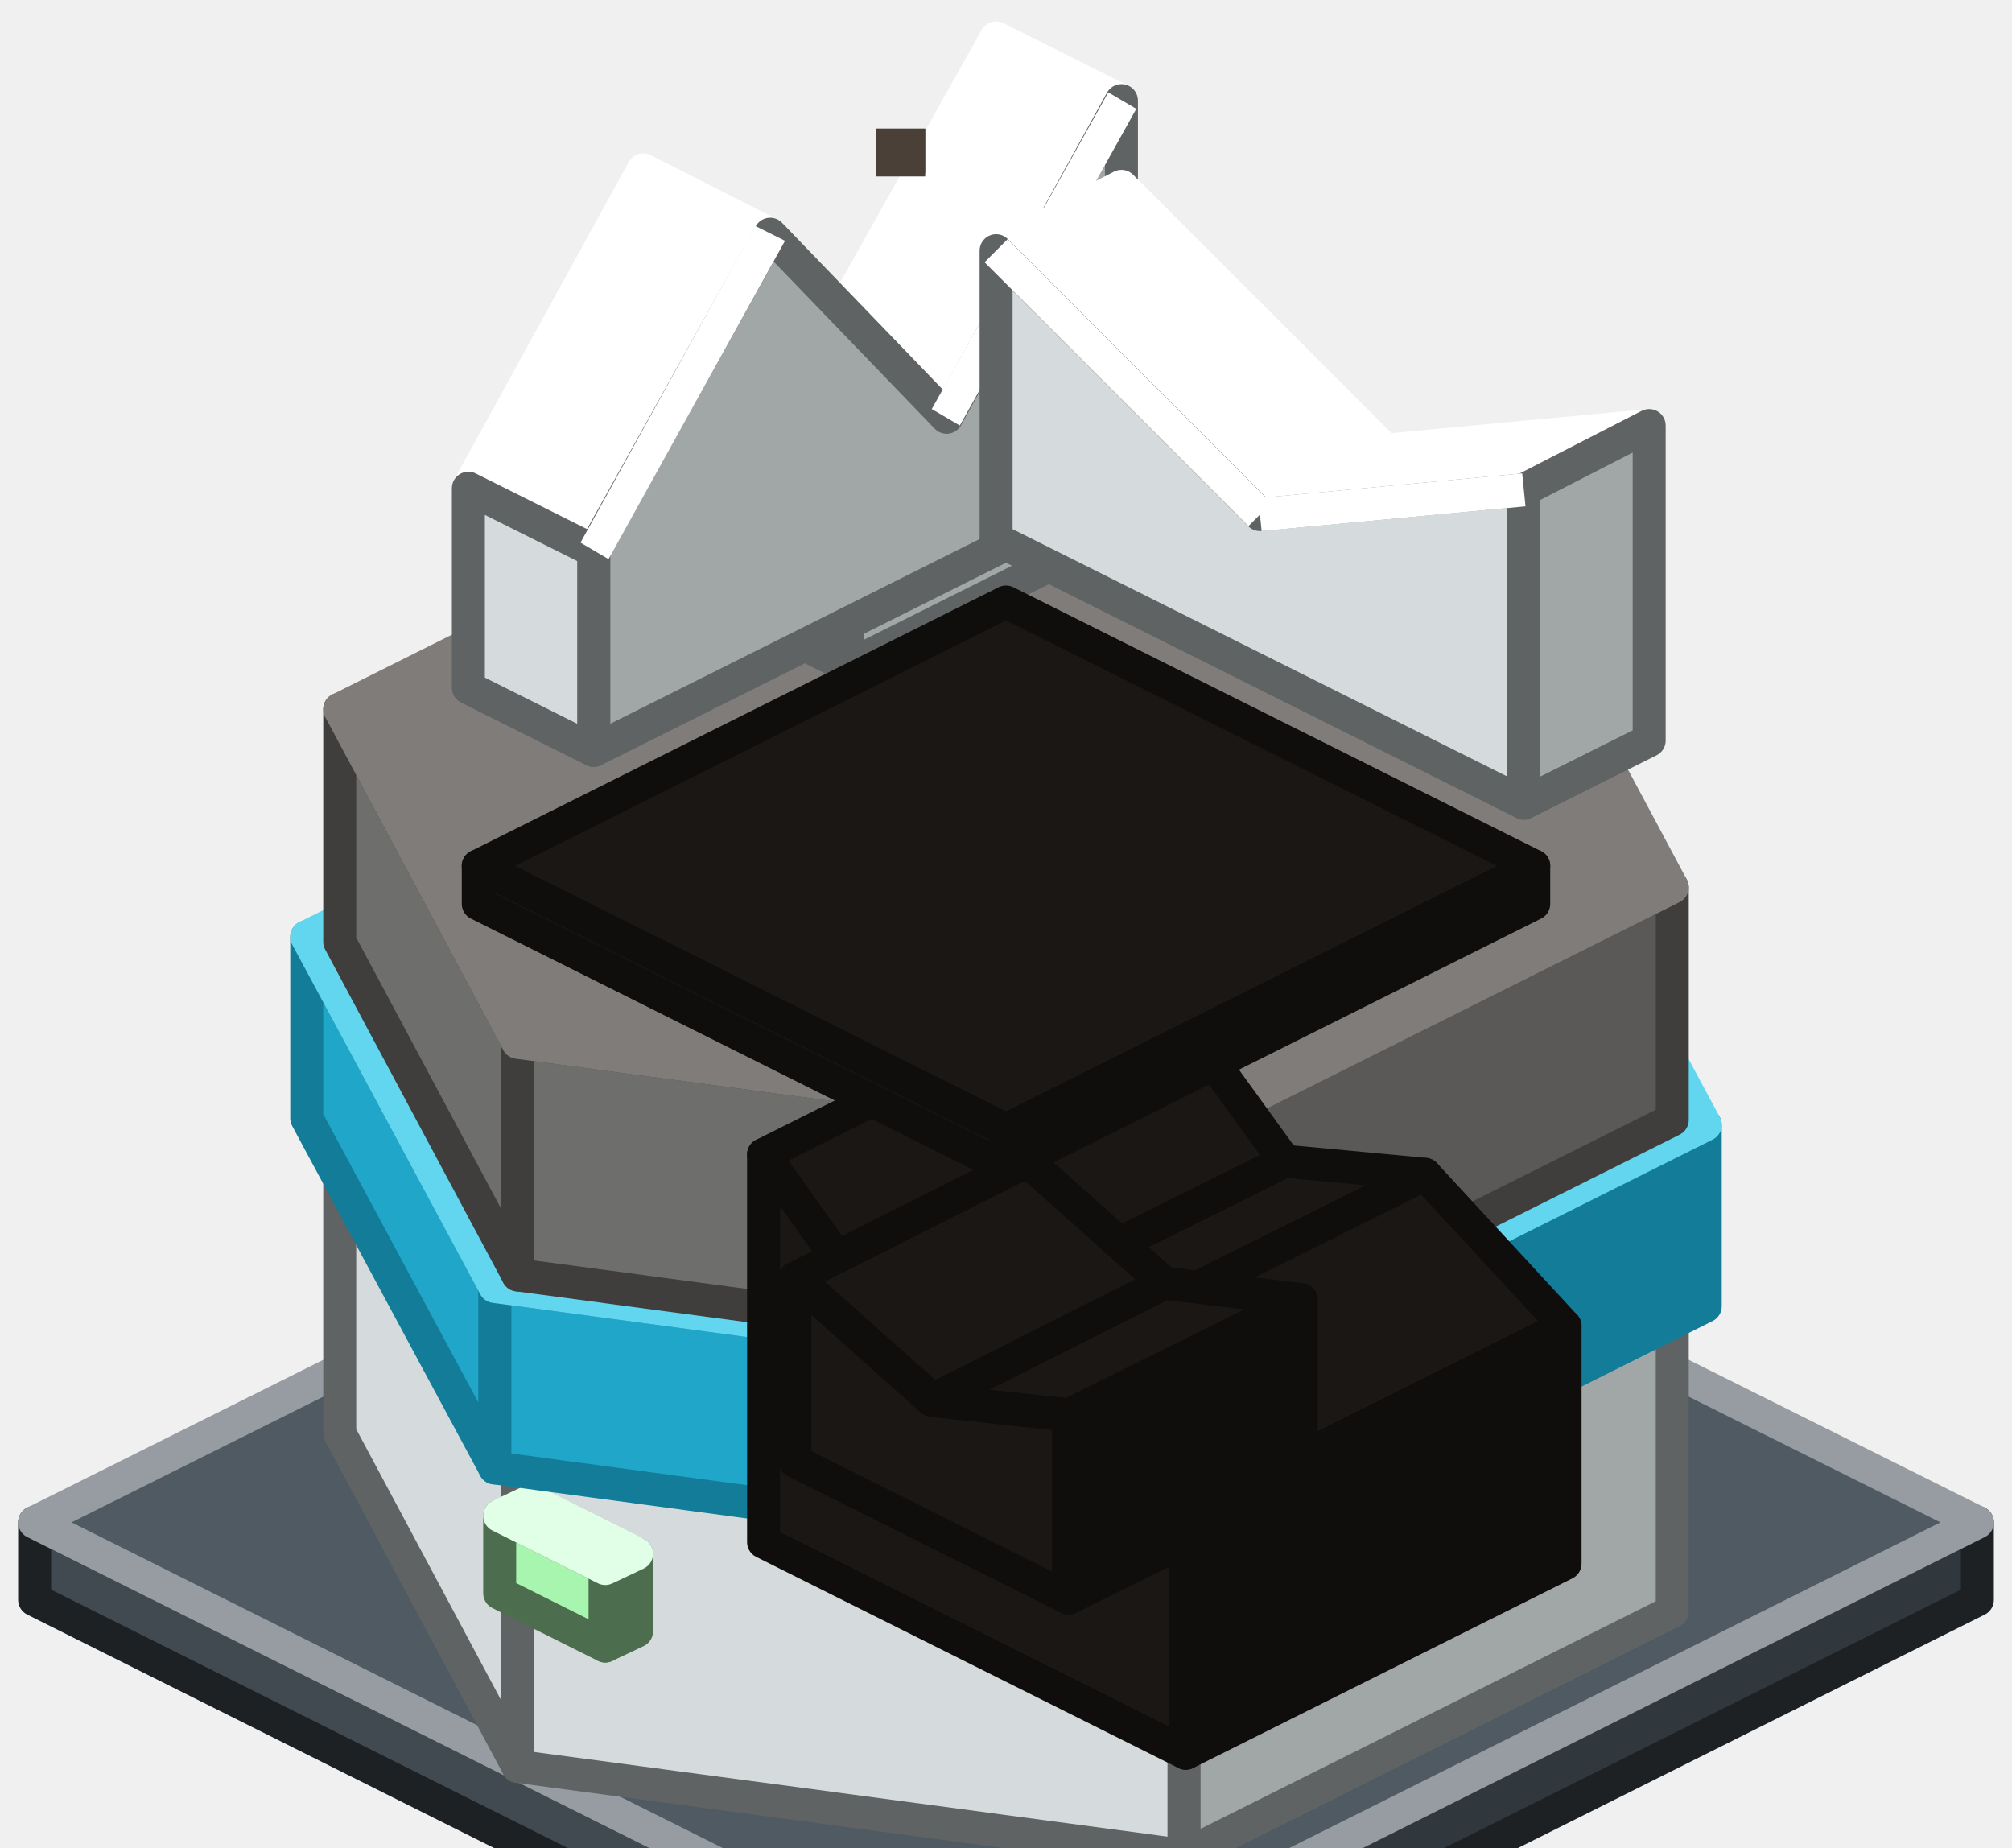
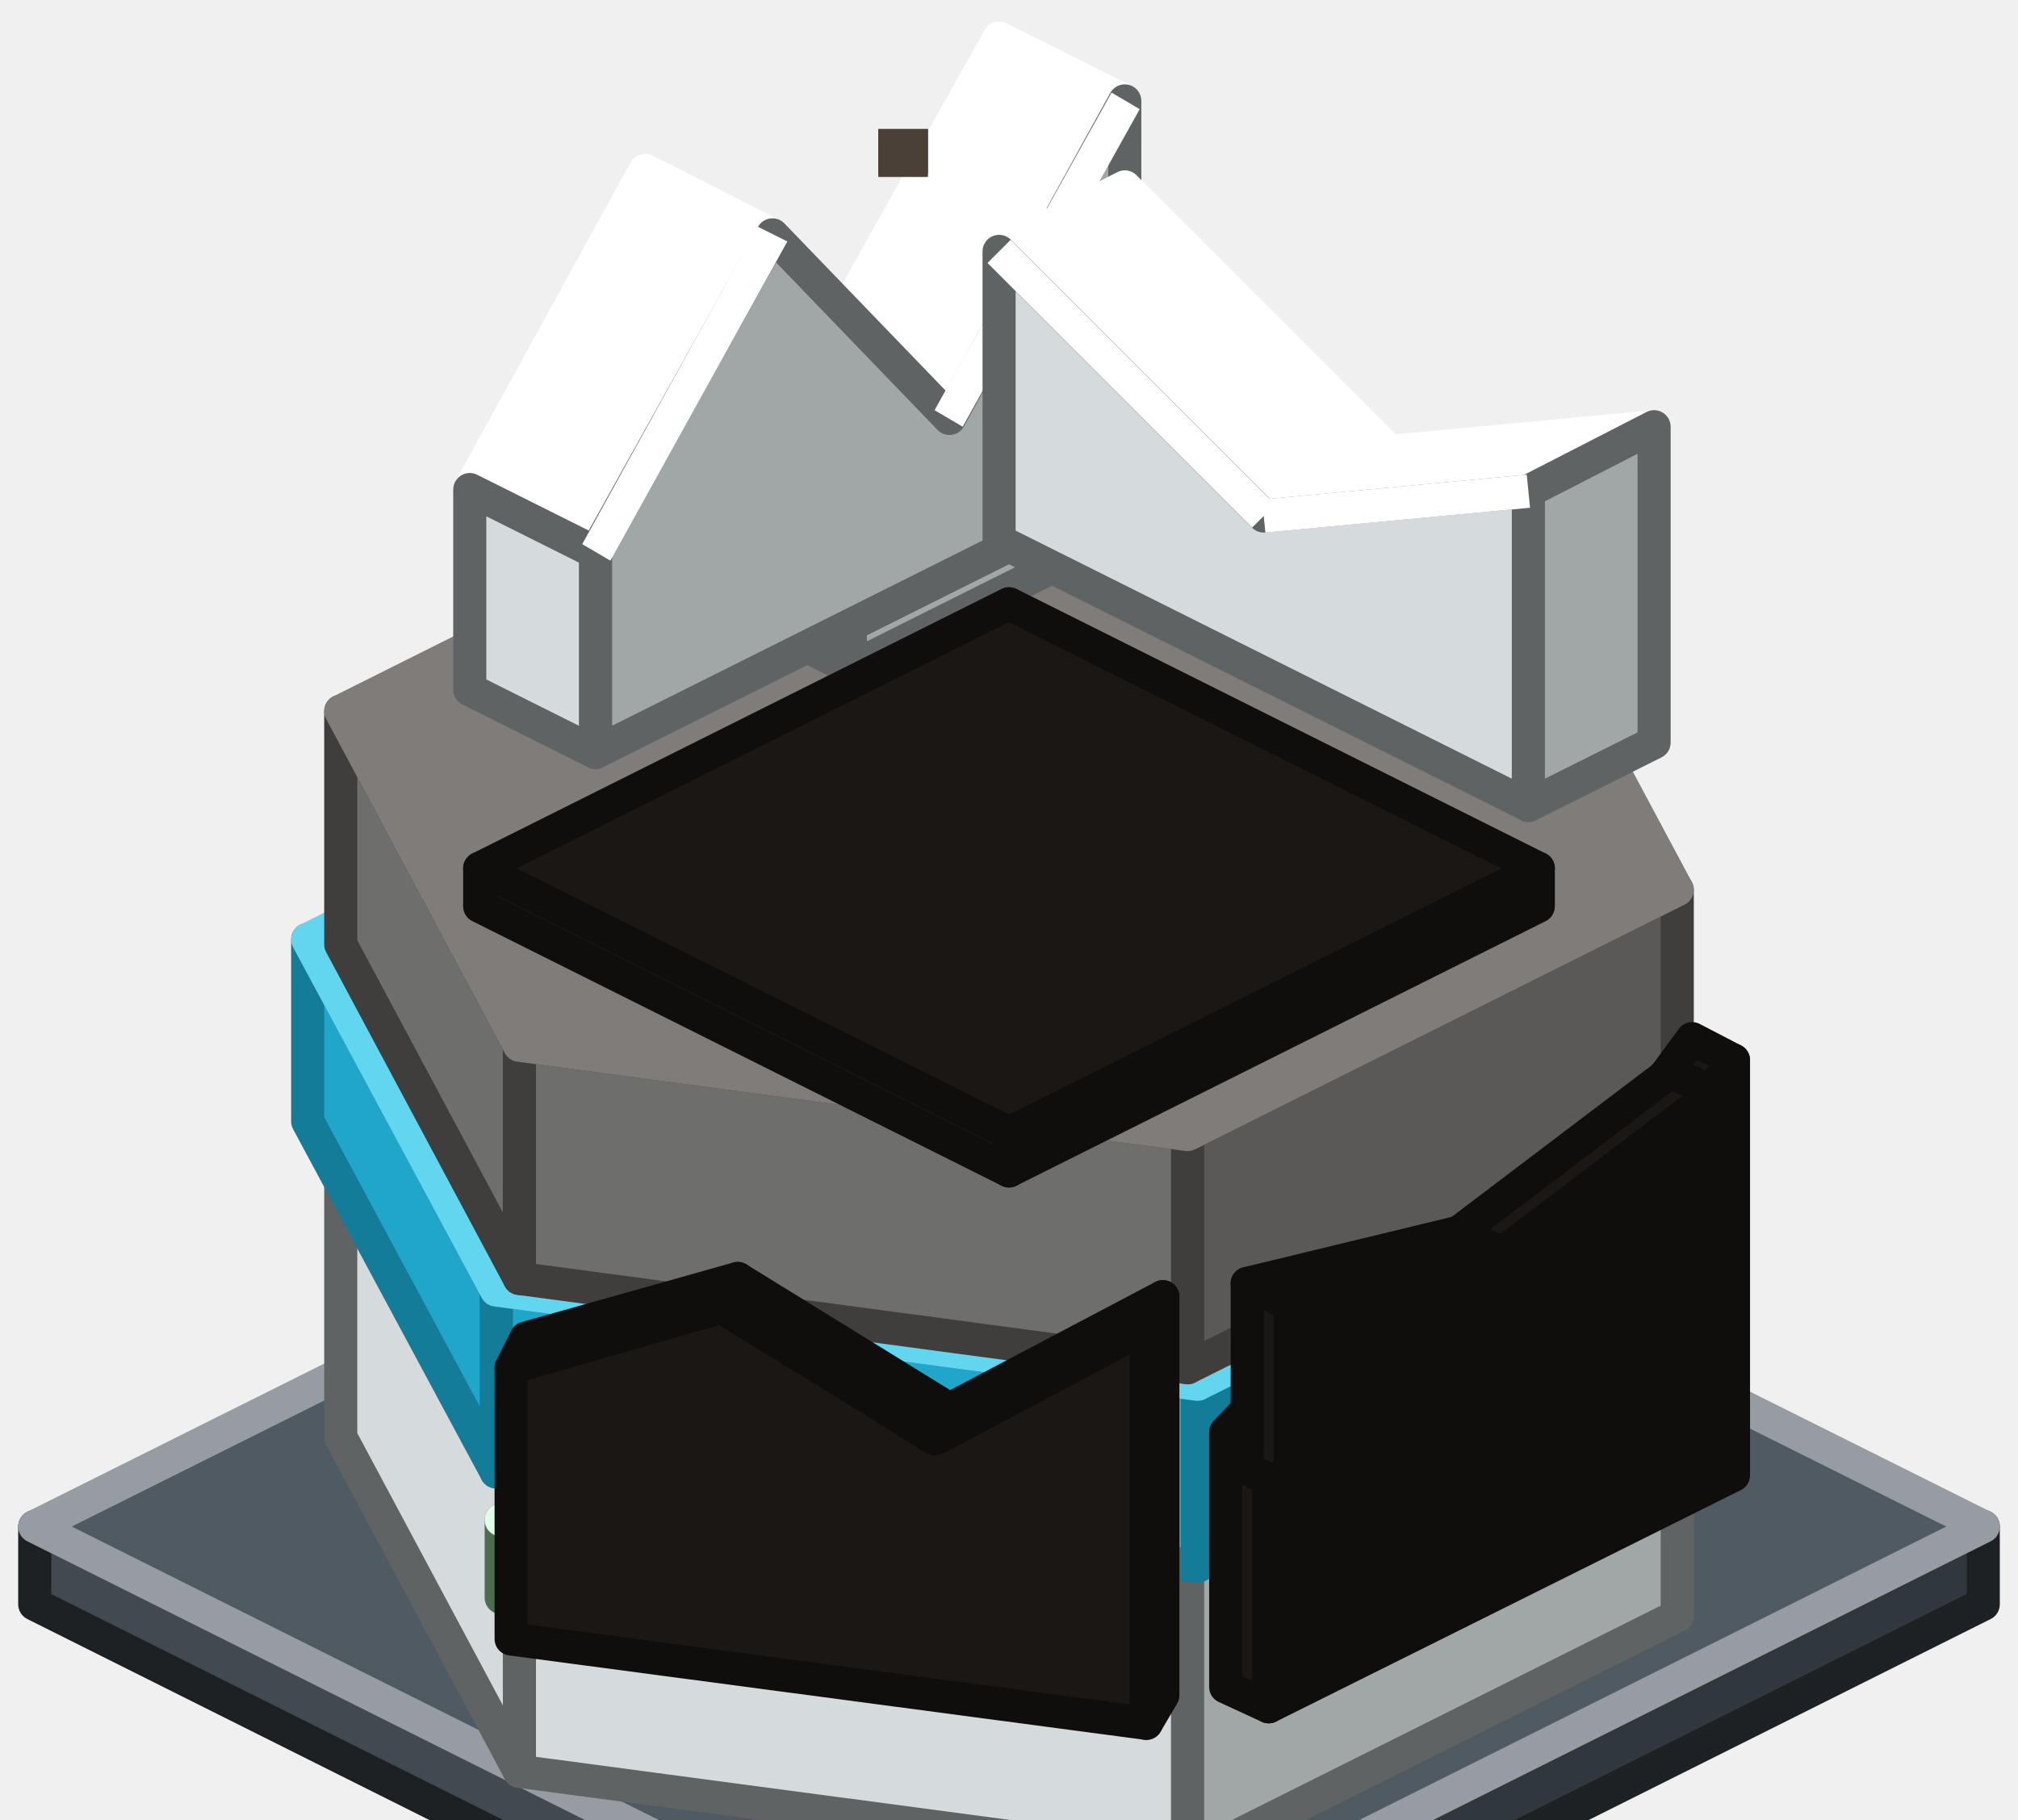
- <svg xmlns="http://www.w3.org/2000/svg" width="122" height="112" viewBox="0 0 122 112">
+ <svg xmlns="http://www.w3.org/2000/svg" width="122" height="110" viewBox="0 0 122 110">
  <g stroke-width="2" stroke-linejoin="round">
-     <polygon points="36.1,114 2.1,97 2.1,92.3 45.5,114" fill="#414A51" stroke="#1D2124" />
-     <polygon points="119.9,97 85.9,114 76.5,114 119.9,92.3" fill="#31383D" stroke="#1D2124" />
-     <polygon points="45.5,114 2.1,92.3 61,62.9 119.9,92.3 76.5,114" fill="#4F5A63" stroke="#969CA1" />
-     <polygon points="71.8,112.5 31.4,107.1 31.4,88.3 71.8,93.7" fill="#D5DBDC" stroke="#606363" />
+     <polygon points="32.1,112 2.1,97 2.1,92.3 41.5,112" fill="#414A51" stroke="#1D2124" />
+     <polygon points="119.9,97 89.9,112 80.5,112 119.9,92.3" fill="#31383D" stroke="#1D2124" />
+     <polygon points="41.5,112 2.1,92.3 61,62.9 119.9,92.3 80.5,112" fill="#4F5A63" stroke="#969CA1" />
+     <polygon points="68.2,112 31.4,107.1 31.4,88.3 71.8,93.7 71.8,112" fill="#D5DBDC" stroke="#606363" />
    <polygon points="31.4,107.1 20.6,86.9 20.6,68.1 31.4,88.3" fill="#D5DBDC" stroke="#606363" />
-     <polygon points="101.4,97.7 71.8,112.5 71.8,93.7 101.4,78.9" fill="#A1A6A6" stroke="#606363" />
+     <polygon points="101.4,97.7 72.8,112 71.8,112 71.8,93.7 101.4,78.9" fill="#A1A6A6" stroke="#606363" />
    <polygon points="71.8,93.7 31.4,88.3 20.6,68.1 50.2,53.3 90.6,58.7 101.4,78.9" fill="#FFFFFF" stroke="#FFFFFF" />
    <polygon points="36.7,99.8 30.3,96.6 30.3,91.9 36.7,95.1" fill="#A8F5B0" stroke="#4C6E4F" />
    <polygon points="38.6,98.9 36.7,99.8 36.7,95.1 38.6,94.2" fill="#7FB985" stroke="#4C6E4F" />
    <polygon points="36.7,95.1 30.3,91.9 32.2,91 38.6,94.2" fill="#CDFFD7" stroke="#E1FFE7" />
    <polygon points="72.4,94.7 30,89 30,78 72.4,83.7" fill="#1FA6C8" stroke="#137C99" />
    <polygon points="30,89 18.6,67.8 18.6,56.8 30,78" fill="#1FA6C8" stroke="#137C99" />
    <polygon points="103.4,79.2 72.4,94.7 72.4,83.7 103.4,68.2" fill="#137C99" stroke="#137C99" />
    <polygon points="72.4,83.7 30,78 18.6,56.8 49.6,41.3 92,47 103.4,68.2" fill="#62D6EE" stroke="#62D6EE" />
    <polygon points="71.8,82.7 31.4,77.3 31.4,63.2 71.8,68.6" fill="#6E6E6C" stroke="#403E3C" />
    <polygon points="31.4,77.3 20.6,57.1 20.6,43 31.4,63.2" fill="#6E6E6C" stroke="#403E3C" />
    <polygon points="101.4,67.9 71.8,82.7 71.8,68.6 101.4,53.8" fill="#5A5957" stroke="#403E3C" />
    <polygon points="71.8,68.6 31.4,63.2 20.6,43 50.2,28.2 90.6,33.6 101.4,53.8" fill="#7F7C7A" stroke="#7F7C7A" />
    <polygon points="57.8,15.5 48.2,24.3 61,30.7 70.6,21.9" fill="#FFFFFF" stroke="#FFFFFF" />
    <polygon points="48.2,24.3 38.6,24.8 51.4,31.2 61,30.7" fill="#FFFFFF" stroke="#FFFFFF" />
    <polygon points="70.6,30.8 51.4,40.4 51.4,31.2 61,30.7 70.6,21.9" fill="#A1A6A6" stroke="#606363" />
    <polygon points="38.6,34 51.4,40.4 51.4,31.2 38.6,24.8" fill="#D5DBDC" stroke="#606363" />
    <polygon points="61.7,31.4 71.3,22.7 69.9,21.2 60.3,29.9" fill="#FFFFFF" />
    <polygon points="51.5,32.2 61.1,31.7 60.9,29.7 51.3,30.2" fill="#FFFFFF" />
    <polygon points="60.4,2.3 49.7,21.4 57.4,25.3 68,6.1" fill="#FFFFFF" stroke="#FFFFFF" />
    <polygon points="39,10.3 28.4,29.6 36,33.4 46.7,14.2" fill="#FFFFFF" stroke="#FFFFFF" />
    <polygon points="68,29.5 36,45.5 36,33.4 46.7,14.2 57.4,25.3 68,6.1" fill="#A1A6A6" stroke="#606363" />
    <polygon points="28.4,41.7 36,45.5 36,33.4 28.4,29.6" fill="#D5DBDC" stroke="#606363" />
    <polygon points="58.2,25.8 68.9,6.6 67.2,5.6 56.5,24.8" fill="#FFFFFF" />
    <polygon points="36.9,33.9 47.6,14.6 45.8,13.7 35.2,32.9" fill="#FFFFFF" />
    <polygon points="68,11.3 84,27.3 76.4,31.2 60.4,15.2" fill="#FFFFFF" stroke="#FFFFFF" />
    <polygon points="84,27.3 100,25.8 92.4,29.7 76.4,31.2" fill="#FFFFFF" stroke="#FFFFFF" />
    <polygon points="60.4,32.7 92.4,48.7 92.4,29.7 76.4,31.2 60.4,15.2" fill="#D5DBDC" stroke="#606363" />
    <polygon points="100,44.9 92.4,48.7 92.4,29.7 100,25.8" fill="#A1A6A6" stroke="#606363" />
    <polygon points="77.1,30.5 61.1,14.5 59.7,15.9 75.7,31.9" fill="#FFFFFF" />
    <polygon points="92.3,28.7 76.3,30.2 76.5,32.2 92.5,30.7" fill="#FFFFFF" />
    <polygon points="53.1,10.5 53.1,7.8 56.1,7.8 56.1,10.5" fill="#4A4038" />
    <polygon points="56.1,7.8 56.1,10.7 53.1,10.7 53.1,7.8" fill="#4A4038" />
-     <polygon points="69.3,58.5 77.9,70.4 54.8,81.9 46.3,70" fill="#1A1715" stroke="#100E0D" />
-     <polygon points="77.9,70.4 86.4,71.2 63.3,82.7 54.8,81.9" fill="#1A1715" stroke="#100E0D" />
-     <polygon points="86.4,71.2 94.9,80.4 71.9,91.9 63.3,82.7" fill="#1A1715" stroke="#100E0D" />
-     <polygon points="46.3,93.5 71.9,106.3 71.9,91.9 63.3,82.7 54.8,81.9 46.3,70" fill="#1A1715" stroke="#100E0D" />
-     <polygon points="94.9,94.8 71.9,106.3 71.9,91.9 94.9,80.4" fill="#100E0D" stroke="#100E0D" />
-     <polygon points="55.6,81.3 47.1,69.4 45.5,70.6 54,82.5" fill="#100E0D" />
-     <polygon points="63.4,81.8 54.9,80.9 54.7,82.9 63.2,83.7" fill="#100E0D" />
-     <polygon points="72.6,91.2 64.1,82.1 62.6,83.4 71.1,92.6" fill="#100E0D" />
-     <polygon points="62.3,70.4 70.6,77.8 56.5,84.9 48.2,77.5" fill="#1A1715" stroke="#100E0D" />
-     <polygon points="70.6,77.8 78.9,78.8 64.8,85.8 56.5,84.9" fill="#1A1715" stroke="#100E0D" />
-     <polygon points="48.2,88.6 64.8,96.9 64.8,85.8 56.5,84.9 48.2,77.5" fill="#1A1715" stroke="#100E0D" />
-     <polygon points="78.9,89.9 64.8,96.9 64.8,85.8 78.9,78.8" fill="#100E0D" stroke="#100E0D" />
-     <polygon points="57.2,84.1 48.9,76.7 47.5,78.2 55.9,85.6" fill="#100E0D" />
-     <polygon points="65,84.8 56.6,83.9 56.4,85.9 64.7,86.8" fill="#100E0D" />
+     <polygon points="102.3,62.8 92.9,75.6 95.5,76.9 104.8,64.1" fill="#1A1715" stroke="#100E0D" />
+     <polygon points="92.9,75.6 83.5,76.7 86.1,78 95.5,76.9" fill="#1A1715" stroke="#100E0D" />
+     <polygon points="83.5,76.7 74.1,86.6 76.7,87.9 86.1,78" fill="#1A1715" stroke="#100E0D" />
+     <polygon points="104.8,89.2 76.7,103.2 76.7,87.9 86.1,78 95.5,76.9 104.8,64.1" fill="#100E0D" stroke="#100E0D" />
+     <polygon points="74.1,102 76.7,103.2 76.7,87.9 74.1,86.6" fill="#1A1715" stroke="#100E0D" />
+     <polygon points="96.3,77.5 105.6,64.7 104,63.5 94.6,76.3" fill="#100E0D" />
+     <polygon points="86.2,79 95.6,77.9 95.3,75.9 86,77" fill="#100E0D" />
+     <polygon points="77.4,88.5 86.8,78.6 85.3,77.3 76,87.2" fill="#100E0D" />
+     <polygon points="101,64.8 88.2,74.5 90.8,75.8 103.6,66.1" fill="#1A1715" stroke="#100E0D" />
+     <polygon points="88.2,74.5 75.4,77.6 78,78.9 90.8,75.8" fill="#1A1715" stroke="#100E0D" />
+     <polygon points="103.6,77.3 78,90.1 78,78.9 90.8,75.8 103.6,66.1" fill="#100E0D" stroke="#100E0D" />
+     <polygon points="75.4,88.8 78,90.1 78,78.9 75.4,77.6" fill="#1A1715" stroke="#100E0D" />
+     <polygon points="91.4,76.6 104.2,66.9 103,65.3 90.2,75" fill="#100E0D" />
+     <polygon points="78.2,79.9 91,76.7 90.5,74.8 77.7,78" fill="#100E0D" />
+     <polygon points="44.6,77.3 31.8,80.9 30.9,82.7 43.7,79" fill="#1A1715" stroke="#100E0D" />
+     <polygon points="57.4,85.2 44.6,77.3 43.7,79 56.5,87" fill="#1A1715" stroke="#100E0D" />
+     <polygon points="70.3,78.4 57.4,85.2 56.5,87 69.3,80.2" fill="#1A1715" stroke="#100E0D" />
+     <polygon points="69.3,104.2 30.9,99.1 30.9,82.7 43.7,79 56.5,87 69.3,80.2" fill="#1A1715" stroke="#100E0D" />
+     <polygon points="70.3,102.5 69.3,104.2 69.3,80.2 70.3,78.4" fill="#100E0D" stroke="#100E0D" />
+     <polygon points="57,87.9 69.8,81.1 68.9,79.3 56,86.1" fill="#100E0D" />
+     <polygon points="43.1,79.9 56,87.8 57,86.1 44.2,78.2" fill="#100E0D" />
+     <polygon points="31.1,83.6 43.9,80 43.4,78.1 30.6,81.7" fill="#100E0D" />
    <polygon points="61,70.8 29,54.8 29,52.5 61,68.5" fill="#1A1715" stroke="#100E0D" />
    <polygon points="93,54.8 61,70.8 61,68.5 93,52.5" fill="#100E0D" stroke="#100E0D" />
    <polygon points="61,68.5 29,52.5 61,36.5 93,52.5" fill="#1A1715" stroke="#100E0D" />
  </g>
</svg>
